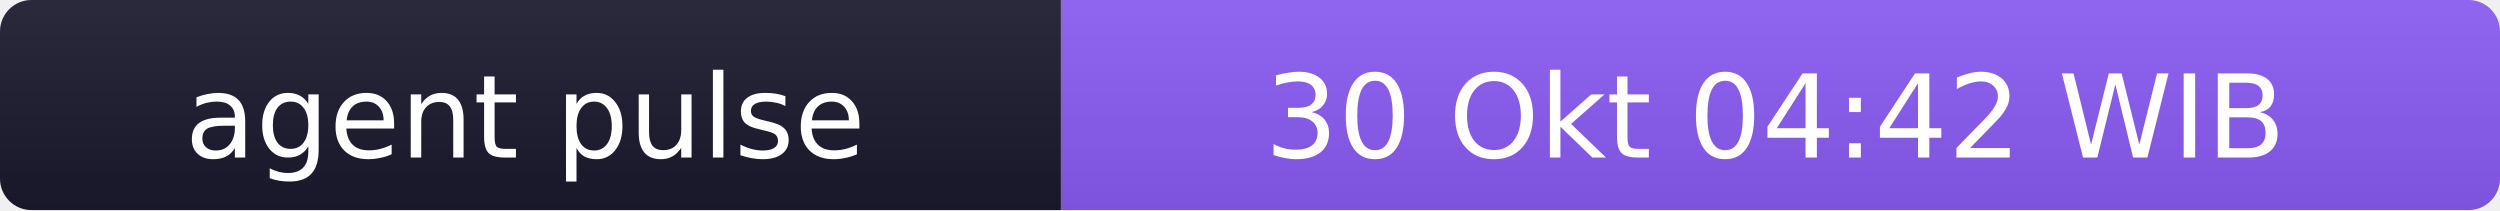
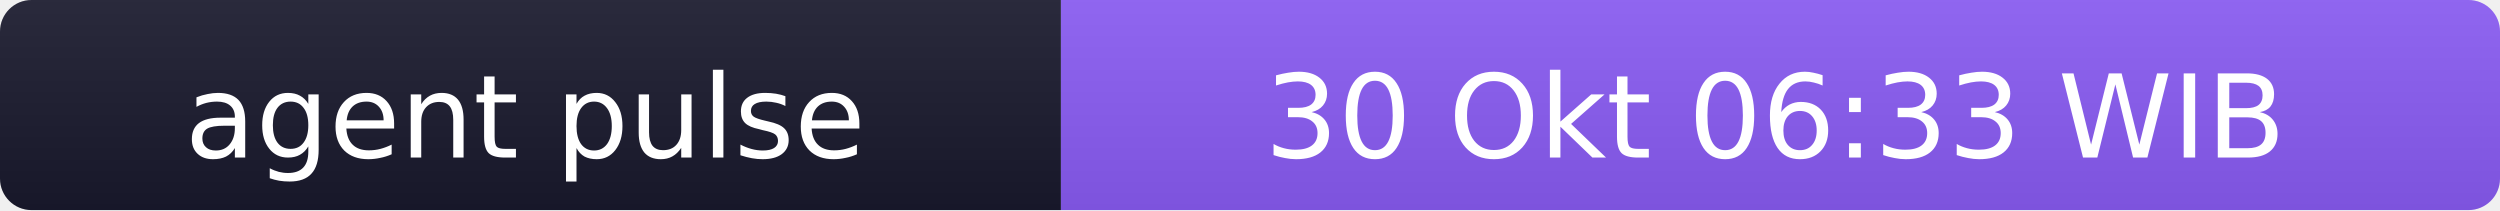
- <svg xmlns="http://www.w3.org/2000/svg" width="238" height="20" role="img" aria-label="agent pulse: 30 Okt 04:42 WIB">
+ <svg xmlns="http://www.w3.org/2000/svg" width="238" height="20" role="img" aria-label="agent pulse: 30 Okt 06:33 WIB">
  <linearGradient id="s" x2="0" y2="100%">
    <stop offset="0" stop-color="#bbb" stop-opacity=".1" />
    <stop offset="1" stop-opacity=".1" />
  </linearGradient>
  <clipPath id="r">
    <rect width="238" height="20" rx="3" fill="#fff" />
  </clipPath>
  <g clip-path="url(#r)">
    <rect width="101" height="20" fill="#1a1a2e" />
    <rect x="101" width="137" height="20" fill="#8b5cf6" />
    <rect width="238" height="20" fill="url(#s)" />
  </g>
  <g fill="#fff" text-anchor="middle" font-family="Verdana,Geneva,DejaVu Sans,sans-serif" font-size="11">
    <text x="50" y="15">agent pulse</text>
-     <text x="169" y="15">30 Okt 04:42 WIB</text>
+     <text x="169" y="15">30 Okt 06:33 WIB</text>
  </g>
</svg>
